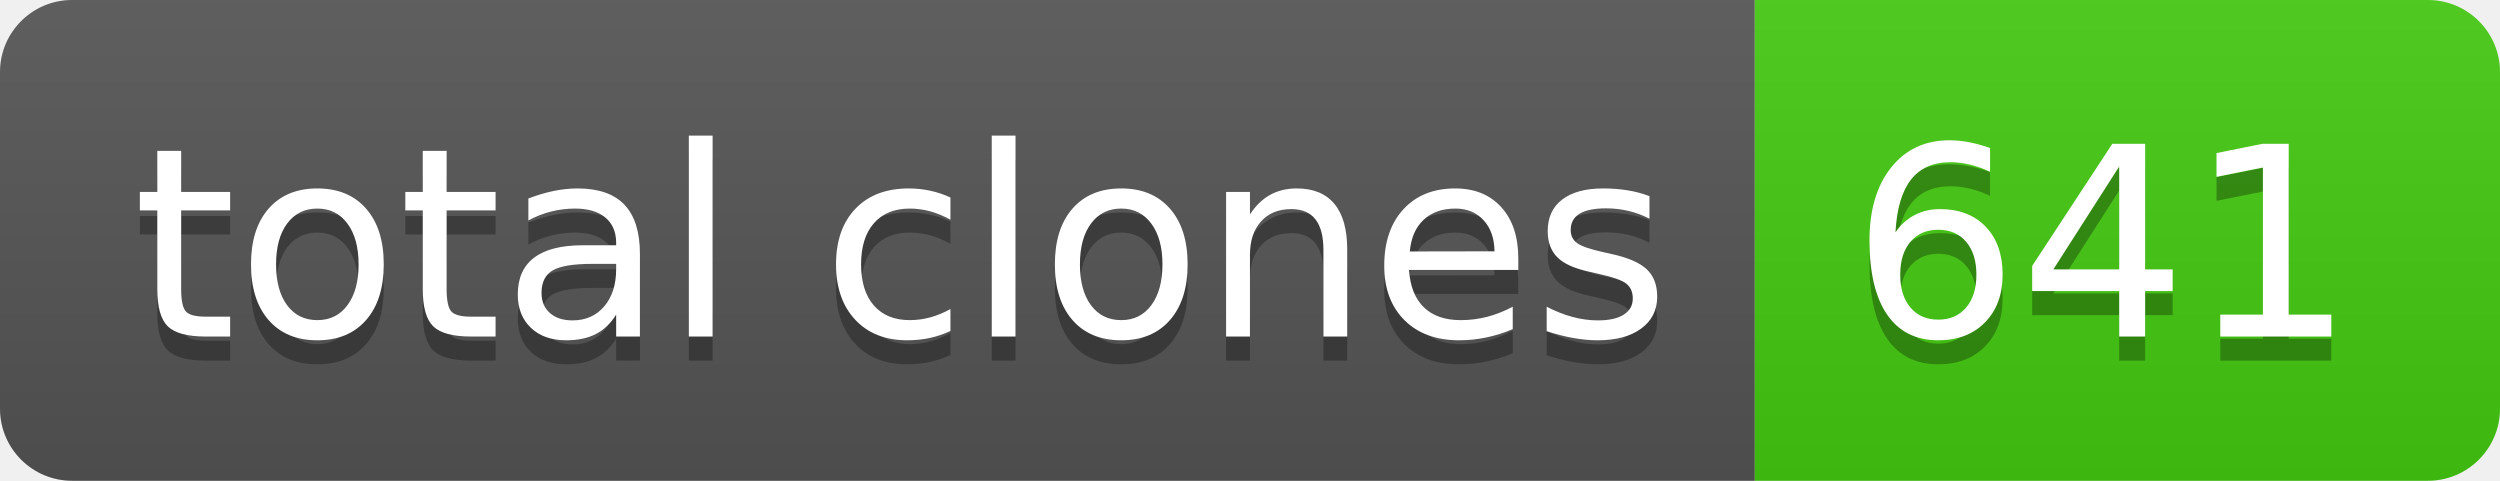
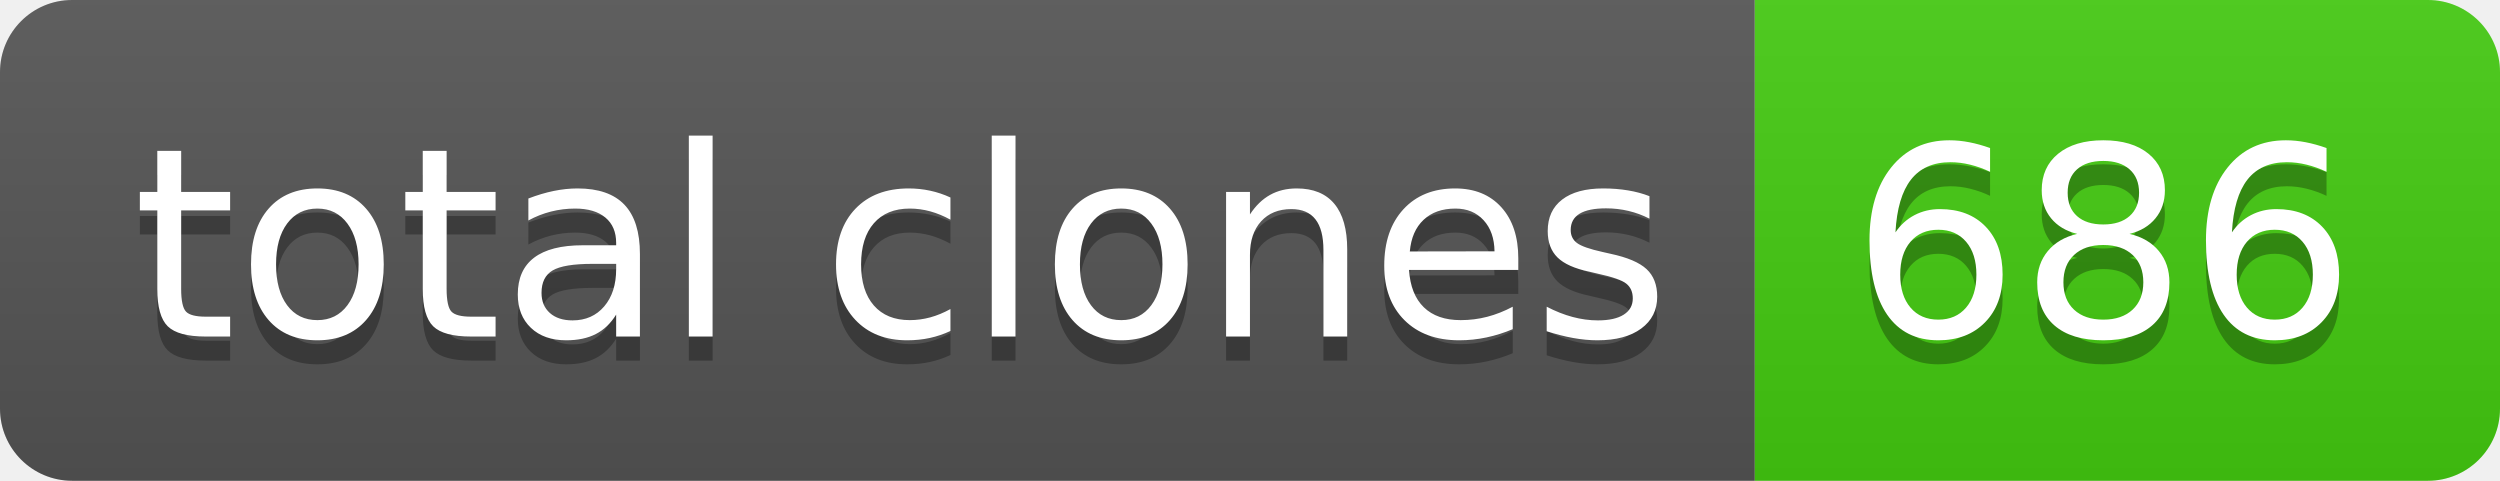
- <svg xmlns="http://www.w3.org/2000/svg" width="104" height="20" role="img" aria-label="total clones: 641">
+ <svg xmlns="http://www.w3.org/2000/svg" width="104" height="20" role="img" aria-label="total clones: 686">
  <linearGradient id="s" x2="0" y2="100%">
    <stop offset="0" stop-color="#bbb" stop-opacity=".1" />
    <stop offset="1" stop-opacity=".1" />
  </linearGradient>
  <clipPath id="r">
    <rect width="104" height="20" rx="3" fill="#fff" />
  </clipPath>
  <g clip-path="url(#r)">
    <rect width="73" height="20" fill="#555" />
    <rect x="73" width="31" height="20" fill="#4c1" />
    <rect width="104" height="20" fill="url(#s)" />
  </g>
  <g fill="#fff" text-anchor="middle" font-family="Verdana,Geneva,DejaVu Sans,sans-serif" text-rendering="geometricPrecision" font-size="110">
    <text aria-hidden="true" x="375" y="150" fill="#010101" fill-opacity=".3" transform="scale(.1)" textLength="630">total clones</text>
    <text x="375" y="140" transform="scale(.1)" fill="#fff" textLength="630">total clones</text>
-     <text aria-hidden="true" x="875" y="150" fill="#010101" fill-opacity=".3" transform="scale(.1)" textLength="210">641</text>
-     <text x="875" y="140" transform="scale(.1)" fill="#fff" textLength="210">641</text>
+     <text aria-hidden="true" x="875" y="150" fill="#010101" fill-opacity=".3" transform="scale(.1)" textLength="210">686</text>
+     <text x="875" y="140" transform="scale(.1)" fill="#fff" textLength="210">686</text>
  </g>
</svg>
